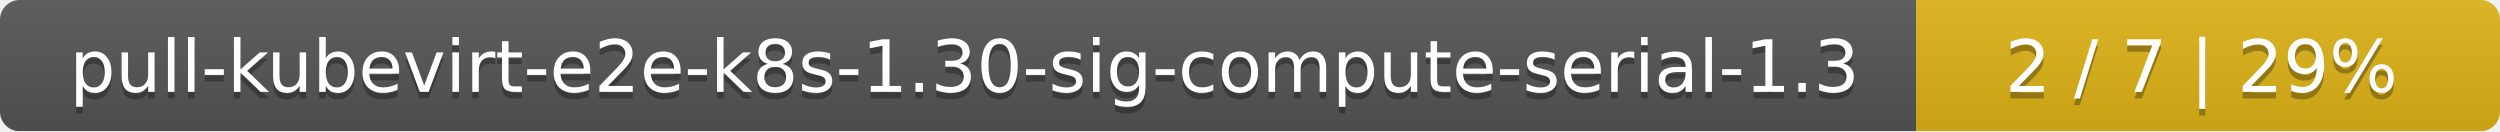
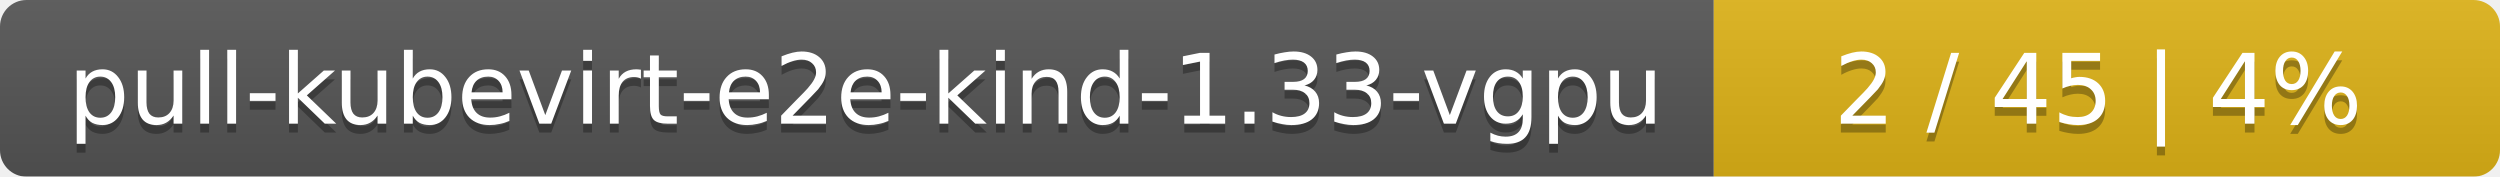
- <svg xmlns="http://www.w3.org/2000/svg" width="381" height="20">
+ <svg xmlns="http://www.w3.org/2000/svg" width="283" height="20">
  <linearGradient id="smooth" x2="0" y2="100%">
    <stop offset="0" stop-color="#bbb" stop-opacity=".1" />
    <stop offset="1" stop-opacity=".1" />
  </linearGradient>
  <mask id="round">
-     <rect width="381" height="20" rx="3" fill="#fff" />
+     <rect width="283" height="20" rx="3" fill="#fff" />
  </mask>
  <g mask="url(#round)">
-     <rect width="292" height="20" fill="#555" />
-     <rect x="292" width="89" height="20" fill="#dfb317" />
-     <rect width="381" height="20" fill="url(#smooth)" />
+     <rect width="194" height="20" fill="#555" />
+     <rect x="194" width="89" height="20" fill="#dfb317" />
+     <rect width="283" height="20" fill="url(#smooth)" />
  </g>
  <g fill="#fff" text-anchor="middle" font-family="DejaVu Sans,Verdana,Geneva,sans-serif" font-size="11">
-     <text x="147" y="15" fill="#010101" fill-opacity=".3">pull-kubevirt-e2e-k8s-1.30-sig-compute-serial-1.3</text>
-     <text x="147" y="14">pull-kubevirt-e2e-k8s-1.30-sig-compute-serial-1.3</text>
-     <text x="335.5" y="15" fill="#010101" fill-opacity=".3">2 / 7    |    29%</text>
-     <text x="335.5" y="14">2 / 7    |    29%</text>
+     <text x="98" y="15" fill="#010101" fill-opacity=".3">pull-kubevirt-e2e-kind-1.33-vgpu</text>
+     <text x="98" y="14">pull-kubevirt-e2e-kind-1.33-vgpu</text>
+     <text x="237.5" y="15" fill="#010101" fill-opacity=".3">2 / 45    |    4%</text>
+     <text x="237.5" y="14">2 / 45    |    4%</text>
  </g>
</svg>
